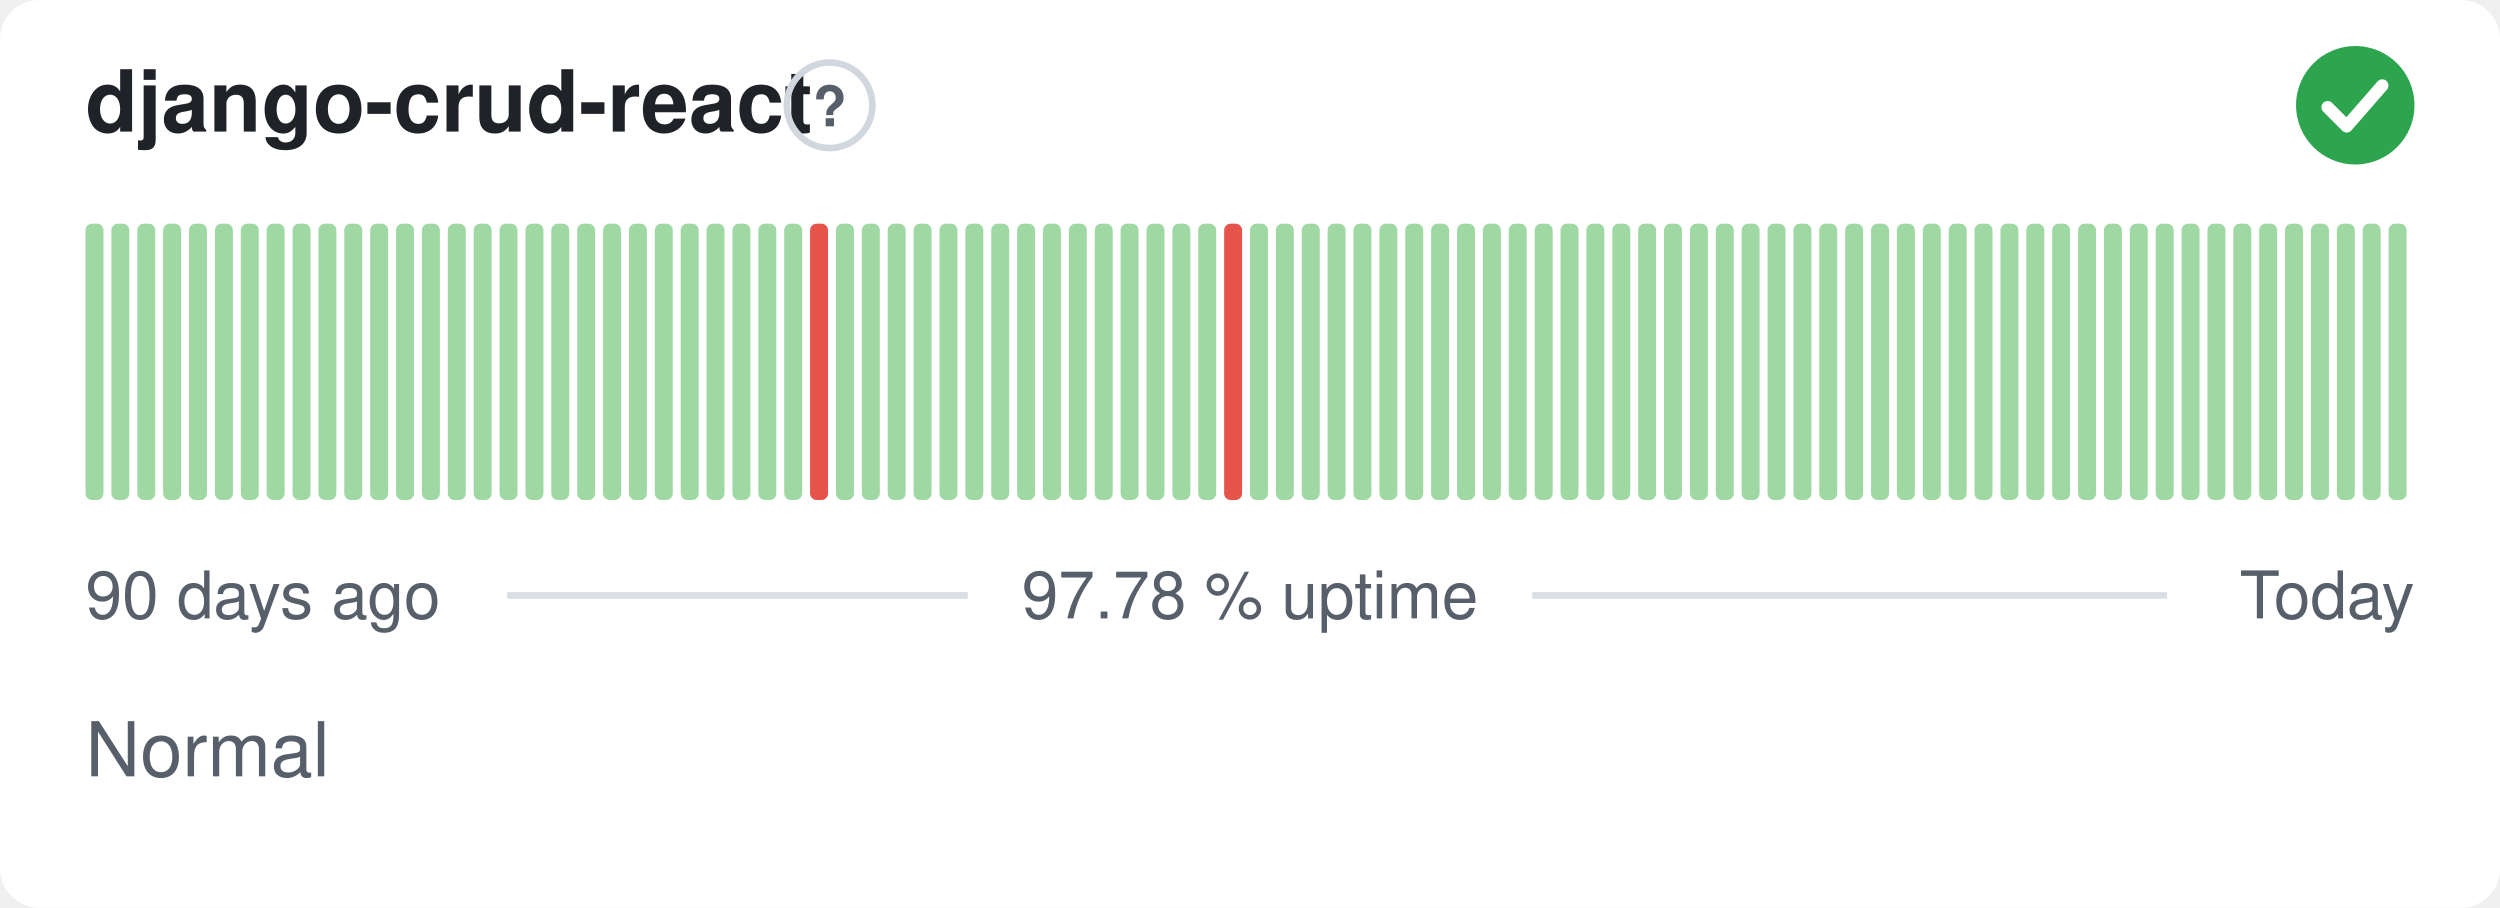
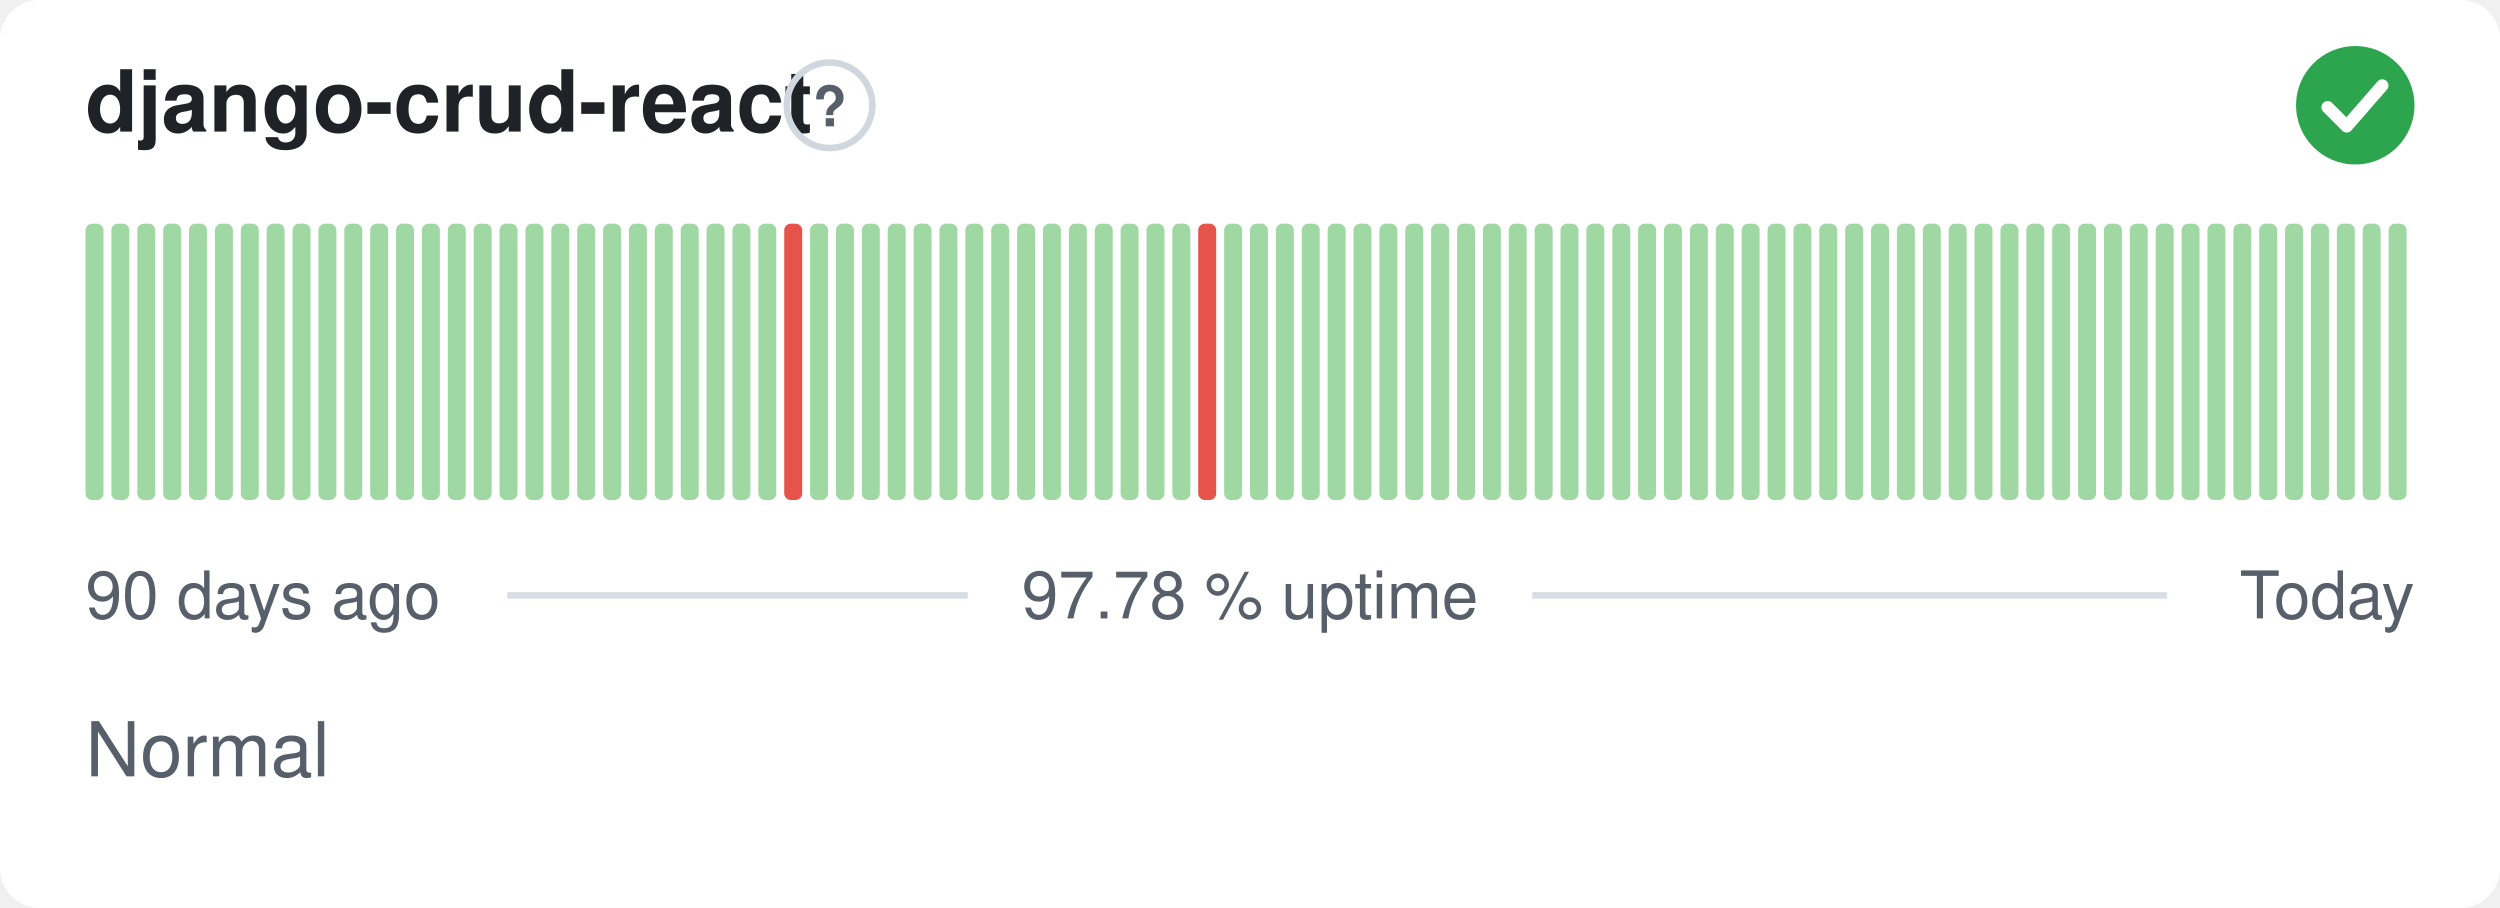
<svg xmlns="http://www.w3.org/2000/svg" width="380" height="138" viewBox="0 0 380 138" role="img" aria-label="django-crud-react: Normal, 97.78 % uptime over the last 90 days" font-family="-apple-system,BlinkMacSystemFont,'Segoe UI',Helvetica,Arial,sans-serif">
  <style>
    @media (prefers-color-scheme: dark) {
      .bg { fill: #0d1117 }
      .title { fill: #e6edf3 }
      .muted { fill: #8b949e }
      .hint { stroke: #30363d }
      .rule { stroke: #30363d }
      .nodata { fill: #21262d }
    }
  </style>
  <rect class="bg" width="380" height="138" rx="6" fill="#ffffff" />
  <text class="title" x="13" y="20" font-size="13" font-weight="600" fill="#1f2328">django-crud-react</text>
  <circle class="hint" cx="126.1" cy="16" r="6.5" fill="none" stroke="#d0d7de" stroke-width="1" />
  <text class="muted" x="126.1" y="19.2" text-anchor="middle" font-size="8.5" font-weight="700" fill="#57606a">?</text>
  <circle cx="358" cy="16" r="9" fill="#2da44e" />
  <path d="M353.80 16.30l2.90 2.90 5.40 -6.20" fill="none" stroke="#fff" stroke-width="1.89" stroke-linecap="round" stroke-linejoin="round" />
  <rect x="13.00" y="34.00" width="2.73" height="42.00" rx="1" fill="#9fd8a3" />
  <rect x="16.93" y="34.00" width="2.73" height="42.00" rx="1" fill="#9fd8a3" />
  <rect x="20.87" y="34.00" width="2.73" height="42.00" rx="1" fill="#9fd8a3" />
  <rect x="24.80" y="34.00" width="2.73" height="42.00" rx="1" fill="#9fd8a3" />
  <rect x="28.73" y="34.00" width="2.73" height="42.00" rx="1" fill="#9fd8a3" />
  <rect x="32.67" y="34.00" width="2.73" height="42.00" rx="1" fill="#9fd8a3" />
  <rect x="36.60" y="34.00" width="2.73" height="42.00" rx="1" fill="#9fd8a3" />
  <rect x="40.53" y="34.00" width="2.73" height="42.00" rx="1" fill="#9fd8a3" />
  <rect x="44.47" y="34.00" width="2.73" height="42.00" rx="1" fill="#9fd8a3" />
  <rect x="48.40" y="34.00" width="2.73" height="42.00" rx="1" fill="#9fd8a3" />
  <rect x="52.33" y="34.00" width="2.73" height="42.00" rx="1" fill="#9fd8a3" />
  <rect x="56.27" y="34.00" width="2.73" height="42.00" rx="1" fill="#9fd8a3" />
  <rect x="60.20" y="34.00" width="2.73" height="42.00" rx="1" fill="#9fd8a3" />
  <rect x="64.13" y="34.00" width="2.73" height="42.00" rx="1" fill="#9fd8a3" />
  <rect x="68.07" y="34.00" width="2.73" height="42.00" rx="1" fill="#9fd8a3" />
  <rect x="72.00" y="34.00" width="2.73" height="42.00" rx="1" fill="#9fd8a3" />
  <rect x="75.93" y="34.00" width="2.73" height="42.00" rx="1" fill="#9fd8a3" />
  <rect x="79.87" y="34.00" width="2.73" height="42.00" rx="1" fill="#9fd8a3" />
  <rect x="83.80" y="34.00" width="2.73" height="42.00" rx="1" fill="#9fd8a3" />
  <rect x="87.73" y="34.00" width="2.73" height="42.00" rx="1" fill="#9fd8a3" />
  <rect x="91.67" y="34.00" width="2.73" height="42.00" rx="1" fill="#9fd8a3" />
  <rect x="95.60" y="34.00" width="2.73" height="42.00" rx="1" fill="#9fd8a3" />
  <rect x="99.53" y="34.00" width="2.73" height="42.00" rx="1" fill="#9fd8a3" />
  <rect x="103.47" y="34.00" width="2.73" height="42.00" rx="1" fill="#9fd8a3" />
  <rect x="107.40" y="34.00" width="2.73" height="42.00" rx="1" fill="#9fd8a3" />
  <rect x="111.33" y="34.00" width="2.73" height="42.00" rx="1" fill="#9fd8a3" />
  <rect x="115.27" y="34.00" width="2.73" height="42.00" rx="1" fill="#9fd8a3" />
-   <rect x="119.20" y="34.00" width="2.73" height="42.00" rx="1" fill="#9fd8a3" />
-   <rect x="123.13" y="34.00" width="2.73" height="42.00" rx="1" fill="#e5534b" />
+   <rect x="119.20" y="34.00" width="2.73" height="42.00" rx="1" fill="#e5534b" />
+   <rect x="123.13" y="34.00" width="2.73" height="42.00" rx="1" fill="#9fd8a3" />
  <rect x="127.07" y="34.00" width="2.73" height="42.00" rx="1" fill="#9fd8a3" />
  <rect x="131.00" y="34.00" width="2.73" height="42.00" rx="1" fill="#9fd8a3" />
  <rect x="134.93" y="34.00" width="2.73" height="42.00" rx="1" fill="#9fd8a3" />
  <rect x="138.87" y="34.00" width="2.73" height="42.00" rx="1" fill="#9fd8a3" />
  <rect x="142.80" y="34.00" width="2.73" height="42.00" rx="1" fill="#9fd8a3" />
  <rect x="146.73" y="34.00" width="2.73" height="42.00" rx="1" fill="#9fd8a3" />
  <rect x="150.67" y="34.00" width="2.73" height="42.00" rx="1" fill="#9fd8a3" />
  <rect x="154.60" y="34.00" width="2.73" height="42.00" rx="1" fill="#9fd8a3" />
  <rect x="158.53" y="34.00" width="2.73" height="42.00" rx="1" fill="#9fd8a3" />
  <rect x="162.47" y="34.00" width="2.73" height="42.00" rx="1" fill="#9fd8a3" />
  <rect x="166.40" y="34.00" width="2.73" height="42.00" rx="1" fill="#9fd8a3" />
  <rect x="170.33" y="34.00" width="2.73" height="42.00" rx="1" fill="#9fd8a3" />
  <rect x="174.27" y="34.00" width="2.73" height="42.00" rx="1" fill="#9fd8a3" />
  <rect x="178.20" y="34.00" width="2.73" height="42.00" rx="1" fill="#9fd8a3" />
-   <rect x="182.13" y="34.00" width="2.73" height="42.00" rx="1" fill="#9fd8a3" />
-   <rect x="186.07" y="34.00" width="2.73" height="42.00" rx="1" fill="#e5534b" />
+   <rect x="182.13" y="34.00" width="2.73" height="42.00" rx="1" fill="#e5534b" />
+   <rect x="186.07" y="34.00" width="2.73" height="42.00" rx="1" fill="#9fd8a3" />
  <rect x="190.00" y="34.00" width="2.73" height="42.00" rx="1" fill="#9fd8a3" />
  <rect x="193.93" y="34.00" width="2.73" height="42.00" rx="1" fill="#9fd8a3" />
  <rect x="197.87" y="34.00" width="2.73" height="42.00" rx="1" fill="#9fd8a3" />
  <rect x="201.80" y="34.00" width="2.73" height="42.00" rx="1" fill="#9fd8a3" />
  <rect x="205.73" y="34.00" width="2.73" height="42.00" rx="1" fill="#9fd8a3" />
  <rect x="209.67" y="34.00" width="2.73" height="42.00" rx="1" fill="#9fd8a3" />
  <rect x="213.60" y="34.00" width="2.73" height="42.00" rx="1" fill="#9fd8a3" />
  <rect x="217.53" y="34.00" width="2.73" height="42.00" rx="1" fill="#9fd8a3" />
  <rect x="221.47" y="34.00" width="2.73" height="42.00" rx="1" fill="#9fd8a3" />
  <rect x="225.40" y="34.00" width="2.73" height="42.00" rx="1" fill="#9fd8a3" />
  <rect x="229.33" y="34.00" width="2.73" height="42.00" rx="1" fill="#9fd8a3" />
  <rect x="233.27" y="34.00" width="2.73" height="42.00" rx="1" fill="#9fd8a3" />
  <rect x="237.20" y="34.00" width="2.73" height="42.00" rx="1" fill="#9fd8a3" />
  <rect x="241.13" y="34.00" width="2.73" height="42.00" rx="1" fill="#9fd8a3" />
  <rect x="245.07" y="34.00" width="2.73" height="42.00" rx="1" fill="#9fd8a3" />
  <rect x="249.00" y="34.00" width="2.73" height="42.00" rx="1" fill="#9fd8a3" />
  <rect x="252.93" y="34.00" width="2.73" height="42.00" rx="1" fill="#9fd8a3" />
  <rect x="256.87" y="34.00" width="2.73" height="42.00" rx="1" fill="#9fd8a3" />
  <rect x="260.80" y="34.00" width="2.73" height="42.00" rx="1" fill="#9fd8a3" />
  <rect x="264.73" y="34.00" width="2.73" height="42.00" rx="1" fill="#9fd8a3" />
  <rect x="268.67" y="34.00" width="2.73" height="42.00" rx="1" fill="#9fd8a3" />
  <rect x="272.60" y="34.00" width="2.73" height="42.00" rx="1" fill="#9fd8a3" />
  <rect x="276.53" y="34.00" width="2.73" height="42.00" rx="1" fill="#9fd8a3" />
  <rect x="280.47" y="34.00" width="2.73" height="42.00" rx="1" fill="#9fd8a3" />
  <rect x="284.40" y="34.00" width="2.73" height="42.00" rx="1" fill="#9fd8a3" />
  <rect x="288.33" y="34.00" width="2.73" height="42.00" rx="1" fill="#9fd8a3" />
  <rect x="292.27" y="34.00" width="2.73" height="42.00" rx="1" fill="#9fd8a3" />
  <rect x="296.20" y="34.00" width="2.73" height="42.00" rx="1" fill="#9fd8a3" />
  <rect x="300.13" y="34.00" width="2.73" height="42.00" rx="1" fill="#9fd8a3" />
  <rect x="304.07" y="34.00" width="2.73" height="42.00" rx="1" fill="#9fd8a3" />
  <rect x="308.00" y="34.00" width="2.73" height="42.00" rx="1" fill="#9fd8a3" />
  <rect x="311.93" y="34.00" width="2.73" height="42.00" rx="1" fill="#9fd8a3" />
  <rect x="315.87" y="34.00" width="2.73" height="42.00" rx="1" fill="#9fd8a3" />
  <rect x="319.80" y="34.00" width="2.73" height="42.00" rx="1" fill="#9fd8a3" />
  <rect x="323.73" y="34.00" width="2.73" height="42.00" rx="1" fill="#9fd8a3" />
  <rect x="327.67" y="34.00" width="2.73" height="42.00" rx="1" fill="#9fd8a3" />
  <rect x="331.60" y="34.00" width="2.73" height="42.00" rx="1" fill="#9fd8a3" />
  <rect x="335.53" y="34.00" width="2.73" height="42.00" rx="1" fill="#9fd8a3" />
  <rect x="339.47" y="34.00" width="2.73" height="42.00" rx="1" fill="#9fd8a3" />
  <rect x="343.40" y="34.00" width="2.73" height="42.00" rx="1" fill="#9fd8a3" />
  <rect x="347.33" y="34.00" width="2.73" height="42.00" rx="1" fill="#9fd8a3" />
  <rect x="351.27" y="34.00" width="2.73" height="42.00" rx="1" fill="#9fd8a3" />
  <rect x="355.20" y="34.00" width="2.73" height="42.00" rx="1" fill="#9fd8a3" />
  <rect x="359.13" y="34.00" width="2.73" height="42.00" rx="1" fill="#9fd8a3" />
  <rect x="363.07" y="34.00" width="2.73" height="42.00" rx="1" fill="#9fd8a3" />
  <text class="muted" x="13" y="94" font-size="10" fill="#57606a">90 days ago</text>
  <text class="muted" x="190" y="94" text-anchor="middle" font-size="10" fill="#57606a">97.78 % uptime</text>
  <text class="muted" x="367" y="94" text-anchor="end" font-size="10" fill="#57606a">Today</text>
  <line class="rule" x1="77.1" y1="90.5" x2="147.1" y2="90.5" stroke="#d8dee4" stroke-width="1" />
  <line class="rule" x1="232.9" y1="90.5" x2="329.4" y2="90.5" stroke="#d8dee4" stroke-width="1" />
  <text class="muted" x="13" y="118" font-size="11.5" fill="#57606a">Normal</text>
</svg>
